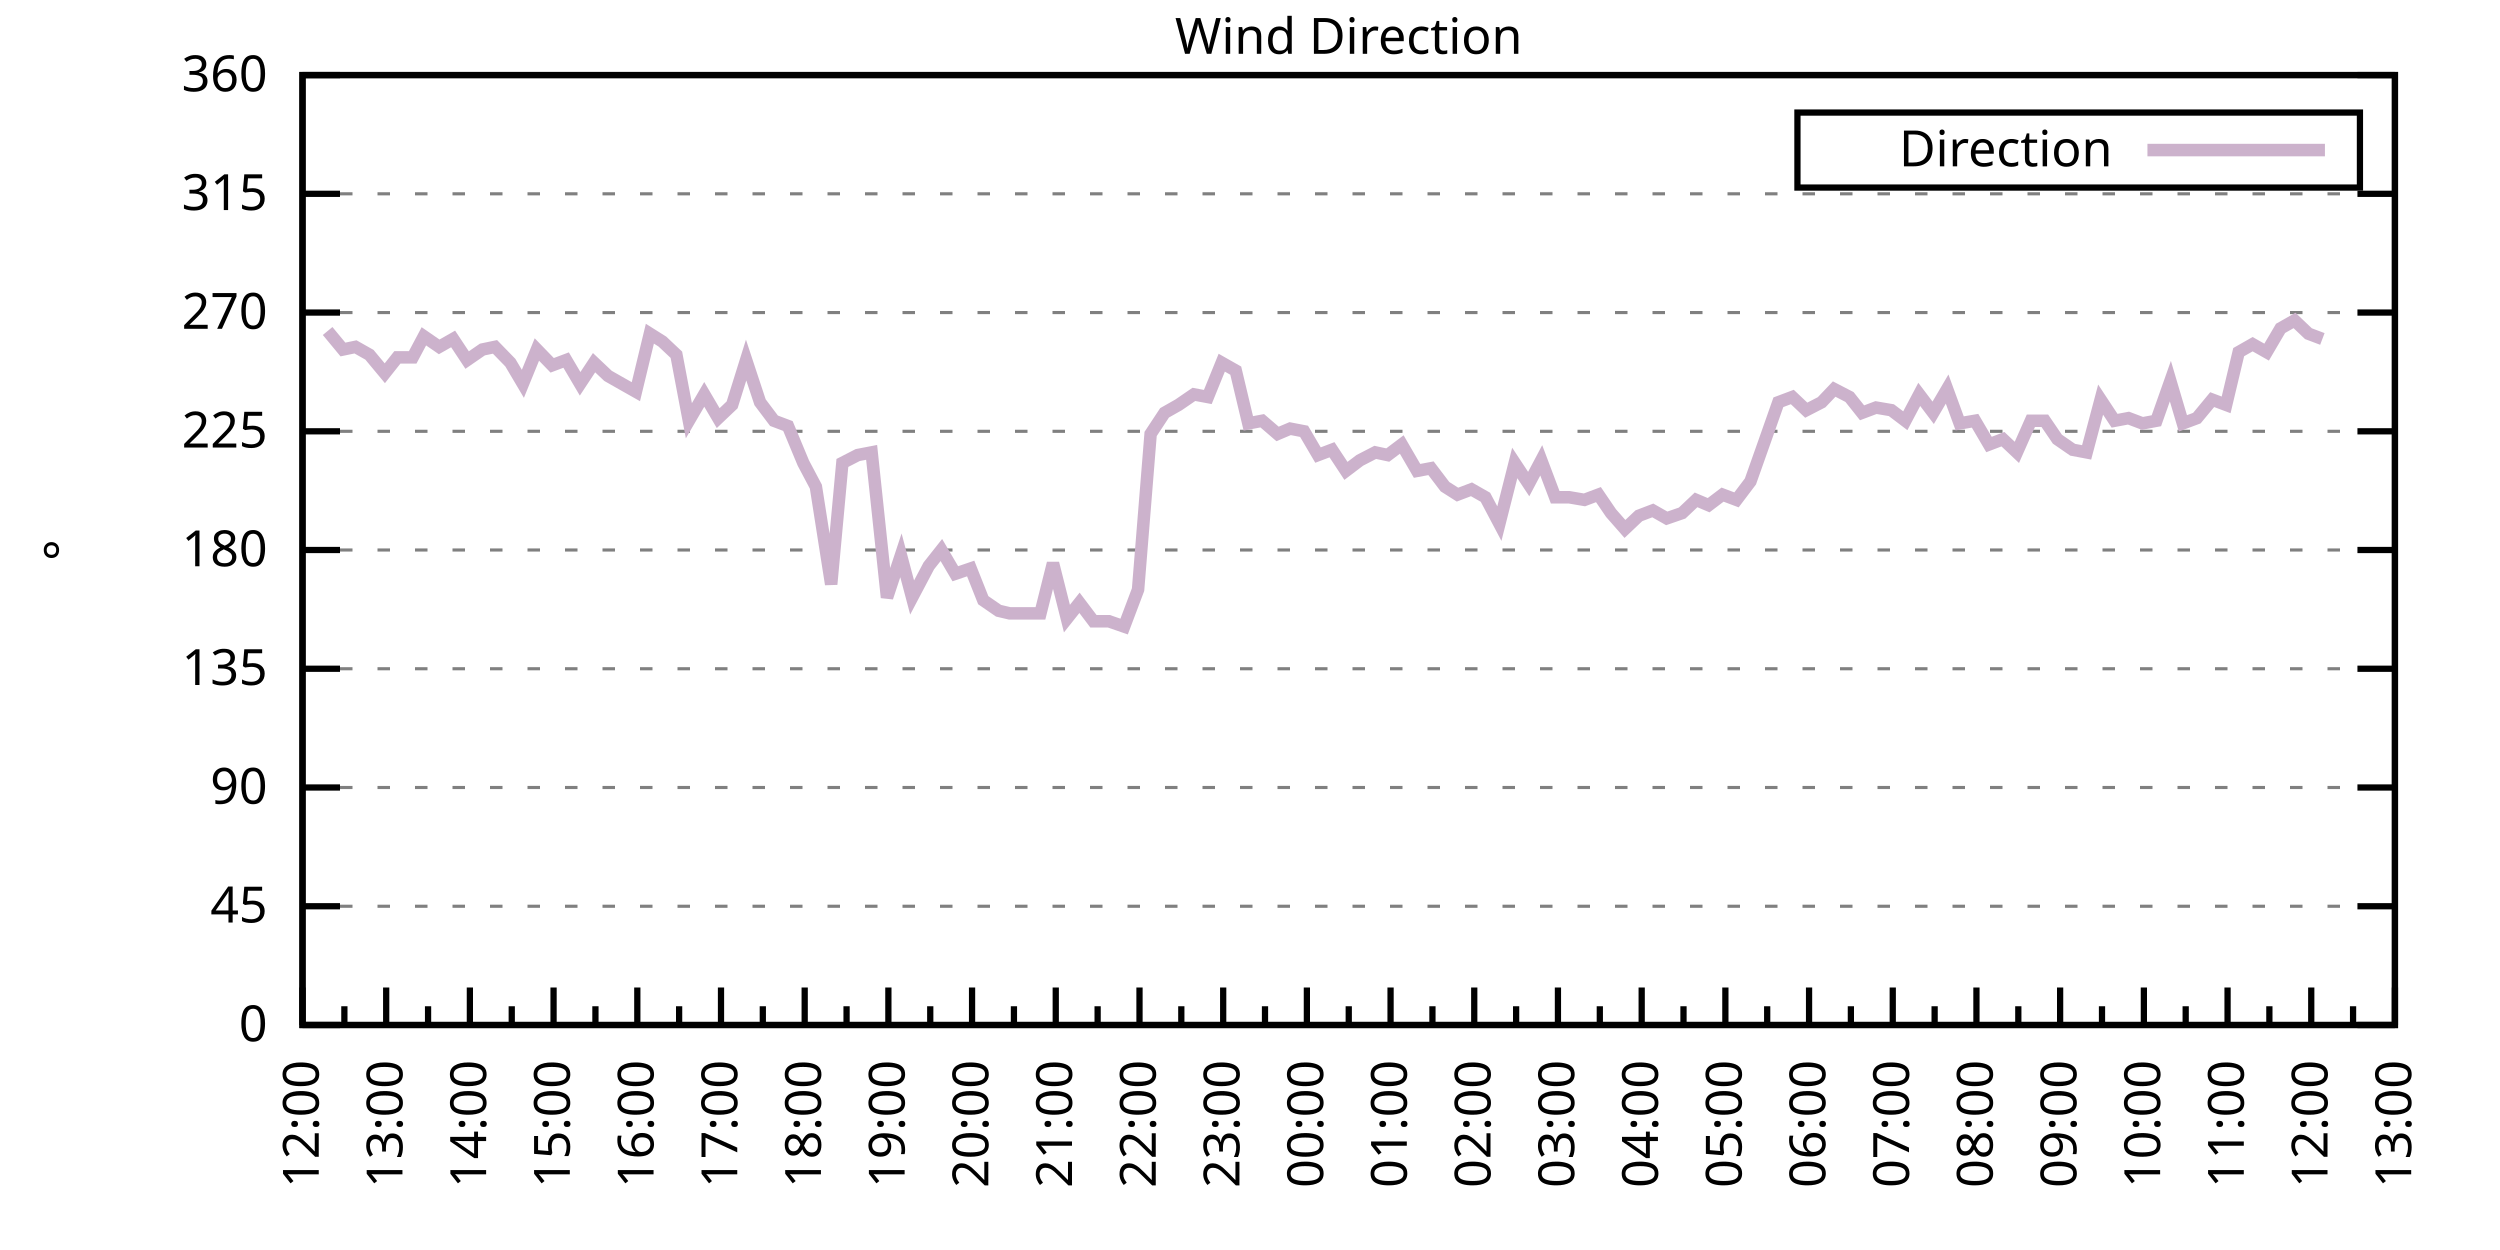
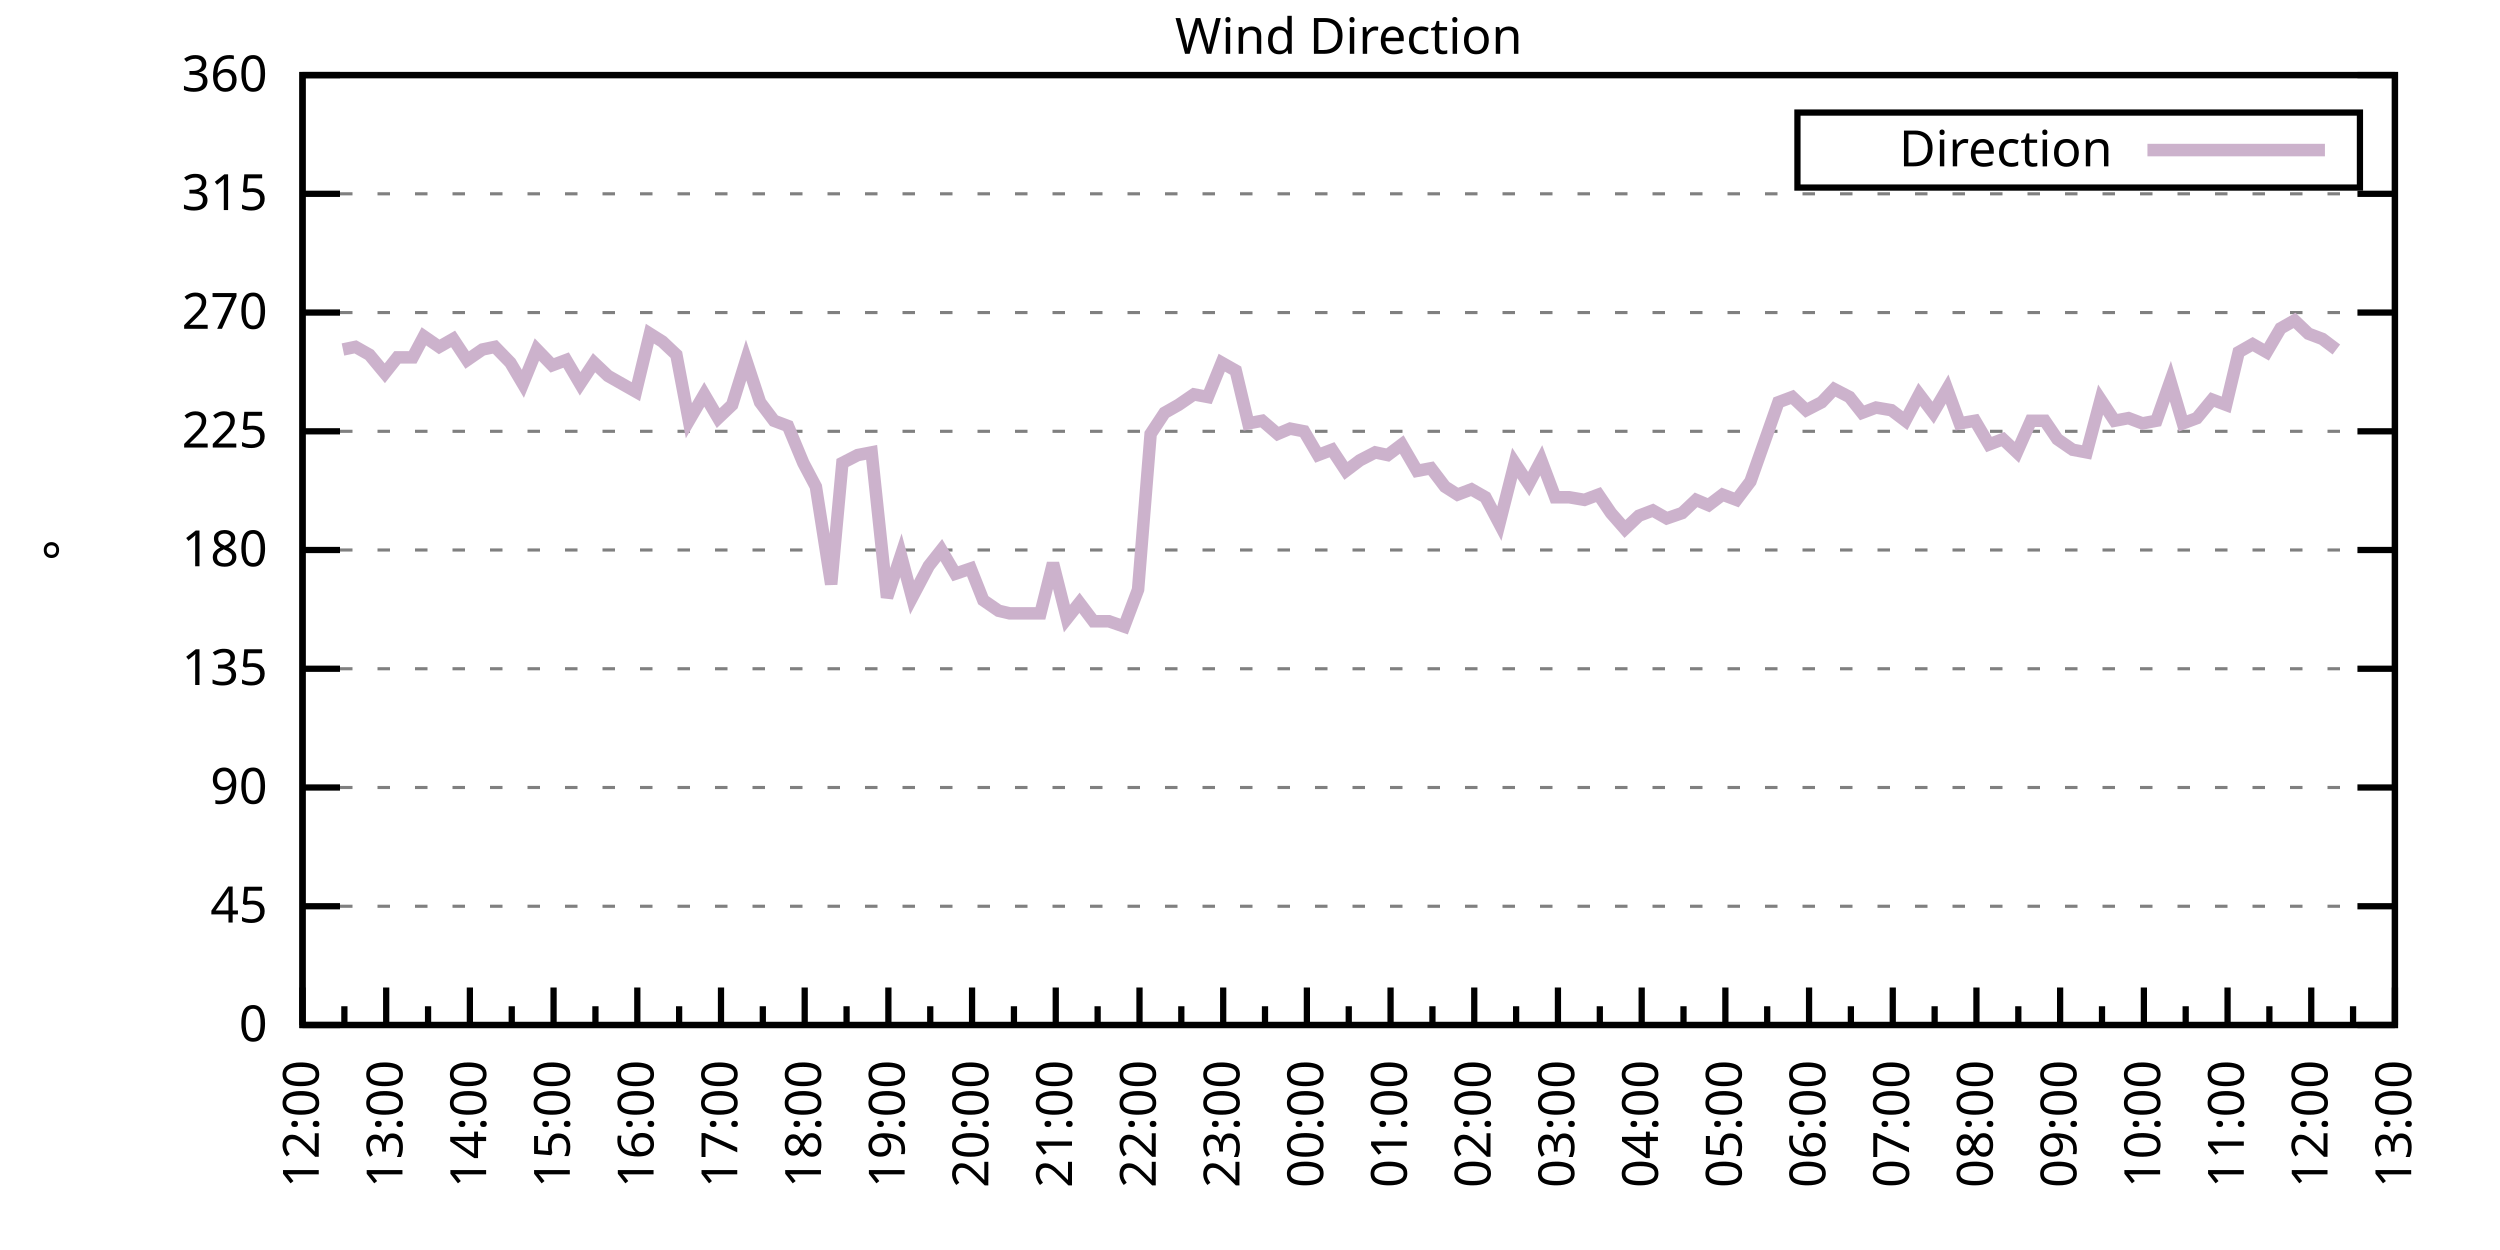
<svg xmlns="http://www.w3.org/2000/svg" xmlns:xlink="http://www.w3.org/1999/xlink" width="400" height="200" viewBox="0 0 400 200">
  <g id="gnuplot_canvas">
    <rect x="0" y="0" width="400" height="200" fill="none" />
    <defs>
      <circle id="gpDot" r="0.5" stroke-width="0.5" stroke="currentColor" />
      <path id="gpPt0" stroke-width="0.333" stroke="currentColor" d="M-1,0 h2 M0,-1 v2" />
      <path id="gpPt1" stroke-width="0.333" stroke="currentColor" d="M-1,-1 L1,1 M1,-1 L-1,1" />
      <path id="gpPt2" stroke-width="0.333" stroke="currentColor" d="M-1,0 L1,0 M0,-1 L0,1 M-1,-1 L1,1 M-1,1 L1,-1" />
      <rect id="gpPt3" stroke-width="0.333" stroke="currentColor" x="-1" y="-1" width="2" height="2" />
      <rect id="gpPt4" stroke-width="0.333" stroke="currentColor" fill="currentColor" x="-1" y="-1" width="2" height="2" />
      <circle id="gpPt5" stroke-width="0.333" stroke="currentColor" cx="0" cy="0" r="1" />
      <use xlink:href="#gpPt5" id="gpPt6" fill="currentColor" stroke="none" />
      <path id="gpPt7" stroke-width="0.333" stroke="currentColor" d="M0,-1.33 L-1.33,0.67 L1.33,0.67 z" />
      <use xlink:href="#gpPt7" id="gpPt8" fill="currentColor" stroke="none" />
      <use xlink:href="#gpPt7" id="gpPt9" stroke="currentColor" transform="rotate(180)" />
      <use xlink:href="#gpPt9" id="gpPt10" fill="currentColor" stroke="none" />
      <use xlink:href="#gpPt3" id="gpPt11" stroke="currentColor" transform="rotate(45)" />
      <use xlink:href="#gpPt11" id="gpPt12" fill="currentColor" stroke="none" />
      <path id="gpPt13" stroke-width="0.333" stroke="currentColor" d="M0,1.330 L1.265,0.411 L0.782,-1.067 L-0.782,-1.076 L-1.265,0.411 z" />
      <use xlink:href="#gpPt13" id="gpPt14" fill="currentColor" stroke="none" />
      <filter id="textbox" filterUnits="objectBoundingBox" x="0" y="0" height="1" width="1">
        <feFlood flood-color="white" flood-opacity="1" result="bgnd" />
        <feComposite in="SourceGraphic" in2="bgnd" operator="atop" />
      </filter>
      <filter id="greybox" filterUnits="objectBoundingBox" x="0" y="0" height="1" width="1">
        <feFlood flood-color="lightgrey" flood-opacity="1" result="grey" />
        <feComposite in="SourceGraphic" in2="grey" operator="atop" />
      </filter>
    </defs>
    <g fill="none" color="white" stroke="currentColor" stroke-width="1.00" stroke-linecap="butt" stroke-linejoin="miter">
</g>
    <g fill="none" color="black" stroke="currentColor" stroke-width="1.00" stroke-linecap="butt" stroke-linejoin="miter">
      <g stroke="none" shape-rendering="crispEdges">
        <polygon fill="rgb(255, 255, 255)" points="48.40,164.00 383.18,164.00 383.18,12.02 48.40,12.02 " />
      </g>
    </g>
    <g fill="none" color="black" stroke="currentColor" stroke-width="1.00" stroke-linecap="butt" stroke-linejoin="miter">
</g>
    <g fill="none" color="black" stroke="black" stroke-width="0.50" stroke-linecap="butt" stroke-linejoin="miter">
</g>
    <g fill="none" color="gray" stroke="currentColor" stroke-width="0.50" stroke-linecap="butt" stroke-linejoin="miter">
      <path stroke="gray" stroke-dasharray="2,4" class="gridline" d="M48.40,164.00 L383.19,164.00  " />
    </g>
    <g fill="none" color="gray" stroke="gray" stroke-width="1.00" stroke-linecap="butt" stroke-linejoin="miter">
</g>
    <g fill="none" color="black" stroke="currentColor" stroke-width="1.00" stroke-linecap="butt" stroke-linejoin="miter">
      <path stroke="black" d="M48.40,164.00 L54.40,164.00 M383.19,164.00 L377.19,164.00  " />
      <g transform="translate(42.80,166.60)" stroke="none" fill="black" font-family="Sans" font-size="8.00" text-anchor="end">
        <text>
          <tspan font-family="Sans"> 0</tspan>
        </text>
      </g>
    </g>
    <g fill="none" color="black" stroke="currentColor" stroke-width="1.00" stroke-linecap="butt" stroke-linejoin="miter">
</g>
    <g fill="none" color="black" stroke="black" stroke-width="0.50" stroke-linecap="butt" stroke-linejoin="miter">
</g>
    <g fill="none" color="gray" stroke="currentColor" stroke-width="0.50" stroke-linecap="butt" stroke-linejoin="miter">
      <path stroke="gray" stroke-dasharray="2,4" class="gridline" d="M48.40,145.00 L383.19,145.00  " />
    </g>
    <g fill="none" color="gray" stroke="gray" stroke-width="1.00" stroke-linecap="butt" stroke-linejoin="miter">
</g>
    <g fill="none" color="black" stroke="currentColor" stroke-width="1.00" stroke-linecap="butt" stroke-linejoin="miter">
      <path stroke="black" d="M48.40,145.00 L54.40,145.00 M383.19,145.00 L377.19,145.00  " />
      <g transform="translate(42.80,147.60)" stroke="none" fill="black" font-family="Sans" font-size="8.00" text-anchor="end">
        <text>
          <tspan font-family="Sans"> 45</tspan>
        </text>
      </g>
    </g>
    <g fill="none" color="black" stroke="currentColor" stroke-width="1.00" stroke-linecap="butt" stroke-linejoin="miter">
</g>
    <g fill="none" color="black" stroke="black" stroke-width="0.50" stroke-linecap="butt" stroke-linejoin="miter">
</g>
    <g fill="none" color="gray" stroke="currentColor" stroke-width="0.50" stroke-linecap="butt" stroke-linejoin="miter">
      <path stroke="gray" stroke-dasharray="2,4" class="gridline" d="M48.40,126.00 L383.19,126.00  " />
    </g>
    <g fill="none" color="gray" stroke="gray" stroke-width="1.00" stroke-linecap="butt" stroke-linejoin="miter">
</g>
    <g fill="none" color="black" stroke="currentColor" stroke-width="1.00" stroke-linecap="butt" stroke-linejoin="miter">
      <path stroke="black" d="M48.40,126.00 L54.40,126.00 M383.19,126.00 L377.19,126.00  " />
      <g transform="translate(42.80,128.60)" stroke="none" fill="black" font-family="Sans" font-size="8.00" text-anchor="end">
        <text>
          <tspan font-family="Sans"> 90</tspan>
        </text>
      </g>
    </g>
    <g fill="none" color="black" stroke="currentColor" stroke-width="1.00" stroke-linecap="butt" stroke-linejoin="miter">
</g>
    <g fill="none" color="black" stroke="black" stroke-width="0.50" stroke-linecap="butt" stroke-linejoin="miter">
</g>
    <g fill="none" color="gray" stroke="currentColor" stroke-width="0.50" stroke-linecap="butt" stroke-linejoin="miter">
      <path stroke="gray" stroke-dasharray="2,4" class="gridline" d="M48.40,107.00 L383.19,107.00  " />
    </g>
    <g fill="none" color="gray" stroke="gray" stroke-width="1.00" stroke-linecap="butt" stroke-linejoin="miter">
</g>
    <g fill="none" color="black" stroke="currentColor" stroke-width="1.00" stroke-linecap="butt" stroke-linejoin="miter">
      <path stroke="black" d="M48.40,107.00 L54.40,107.00 M383.19,107.00 L377.19,107.00  " />
      <g transform="translate(42.80,109.60)" stroke="none" fill="black" font-family="Sans" font-size="8.00" text-anchor="end">
        <text>
          <tspan font-family="Sans"> 135</tspan>
        </text>
      </g>
    </g>
    <g fill="none" color="black" stroke="currentColor" stroke-width="1.00" stroke-linecap="butt" stroke-linejoin="miter">
</g>
    <g fill="none" color="black" stroke="black" stroke-width="0.50" stroke-linecap="butt" stroke-linejoin="miter">
</g>
    <g fill="none" color="gray" stroke="currentColor" stroke-width="0.50" stroke-linecap="butt" stroke-linejoin="miter">
      <path stroke="gray" stroke-dasharray="2,4" class="gridline" d="M48.40,88.00 L383.19,88.00  " />
    </g>
    <g fill="none" color="gray" stroke="gray" stroke-width="1.00" stroke-linecap="butt" stroke-linejoin="miter">
</g>
    <g fill="none" color="black" stroke="currentColor" stroke-width="1.00" stroke-linecap="butt" stroke-linejoin="miter">
      <path stroke="black" d="M48.40,88.00 L54.40,88.00 M383.19,88.00 L377.19,88.00  " />
      <g transform="translate(42.80,90.60)" stroke="none" fill="black" font-family="Sans" font-size="8.00" text-anchor="end">
        <text>
          <tspan font-family="Sans"> 180</tspan>
        </text>
      </g>
    </g>
    <g fill="none" color="black" stroke="currentColor" stroke-width="1.00" stroke-linecap="butt" stroke-linejoin="miter">
</g>
    <g fill="none" color="black" stroke="black" stroke-width="0.50" stroke-linecap="butt" stroke-linejoin="miter">
</g>
    <g fill="none" color="gray" stroke="currentColor" stroke-width="0.50" stroke-linecap="butt" stroke-linejoin="miter">
      <path stroke="gray" stroke-dasharray="2,4" class="gridline" d="M48.40,69.01 L383.19,69.01  " />
    </g>
    <g fill="none" color="gray" stroke="gray" stroke-width="1.00" stroke-linecap="butt" stroke-linejoin="miter">
</g>
    <g fill="none" color="black" stroke="currentColor" stroke-width="1.00" stroke-linecap="butt" stroke-linejoin="miter">
      <path stroke="black" d="M48.40,69.01 L54.40,69.01 M383.19,69.01 L377.19,69.01  " />
      <g transform="translate(42.80,71.61)" stroke="none" fill="black" font-family="Sans" font-size="8.00" text-anchor="end">
        <text>
          <tspan font-family="Sans"> 225</tspan>
        </text>
      </g>
    </g>
    <g fill="none" color="black" stroke="currentColor" stroke-width="1.00" stroke-linecap="butt" stroke-linejoin="miter">
</g>
    <g fill="none" color="black" stroke="black" stroke-width="0.50" stroke-linecap="butt" stroke-linejoin="miter">
</g>
    <g fill="none" color="gray" stroke="currentColor" stroke-width="0.50" stroke-linecap="butt" stroke-linejoin="miter">
      <path stroke="gray" stroke-dasharray="2,4" class="gridline" d="M48.40,50.01 L383.19,50.01  " />
    </g>
    <g fill="none" color="gray" stroke="gray" stroke-width="1.00" stroke-linecap="butt" stroke-linejoin="miter">
</g>
    <g fill="none" color="black" stroke="currentColor" stroke-width="1.00" stroke-linecap="butt" stroke-linejoin="miter">
      <path stroke="black" d="M48.40,50.01 L54.40,50.01 M383.19,50.01 L377.19,50.01  " />
      <g transform="translate(42.80,52.61)" stroke="none" fill="black" font-family="Sans" font-size="8.00" text-anchor="end">
        <text>
          <tspan font-family="Sans"> 270</tspan>
        </text>
      </g>
    </g>
    <g fill="none" color="black" stroke="currentColor" stroke-width="1.00" stroke-linecap="butt" stroke-linejoin="miter">
</g>
    <g fill="none" color="black" stroke="black" stroke-width="0.50" stroke-linecap="butt" stroke-linejoin="miter">
</g>
    <g fill="none" color="gray" stroke="currentColor" stroke-width="0.50" stroke-linecap="butt" stroke-linejoin="miter">
      <path stroke="gray" stroke-dasharray="2,4" class="gridline" d="M48.40,31.01 L383.19,31.01  " />
    </g>
    <g fill="none" color="gray" stroke="gray" stroke-width="1.00" stroke-linecap="butt" stroke-linejoin="miter">
</g>
    <g fill="none" color="black" stroke="currentColor" stroke-width="1.00" stroke-linecap="butt" stroke-linejoin="miter">
      <path stroke="black" d="M48.40,31.01 L54.40,31.01 M383.19,31.01 L377.19,31.01  " />
      <g transform="translate(42.80,33.61)" stroke="none" fill="black" font-family="Sans" font-size="8.00" text-anchor="end">
        <text>
          <tspan font-family="Sans"> 315</tspan>
        </text>
      </g>
    </g>
    <g fill="none" color="black" stroke="currentColor" stroke-width="1.00" stroke-linecap="butt" stroke-linejoin="miter">
</g>
    <g fill="none" color="black" stroke="black" stroke-width="0.50" stroke-linecap="butt" stroke-linejoin="miter">
</g>
    <g fill="none" color="gray" stroke="currentColor" stroke-width="0.50" stroke-linecap="butt" stroke-linejoin="miter">
      <path stroke="gray" stroke-dasharray="2,4" class="gridline" d="M48.40,12.01 L383.19,12.01  " />
    </g>
    <g fill="none" color="gray" stroke="gray" stroke-width="1.00" stroke-linecap="butt" stroke-linejoin="miter">
</g>
    <g fill="none" color="black" stroke="currentColor" stroke-width="1.00" stroke-linecap="butt" stroke-linejoin="miter">
      <path stroke="black" d="M48.40,12.01 L54.40,12.01 M383.19,12.01 L377.19,12.01  " />
      <g transform="translate(42.80,14.61)" stroke="none" fill="black" font-family="Sans" font-size="8.00" text-anchor="end">
        <text>
          <tspan font-family="Sans"> 360</tspan>
        </text>
      </g>
    </g>
    <g fill="none" color="black" stroke="currentColor" stroke-width="1.00" stroke-linecap="butt" stroke-linejoin="miter">
      <path stroke="black" d="M48.40,164.00 L48.40,158.00  " />
      <g transform="translate(51.00,169.60) rotate(270)" stroke="none" fill="black" font-family="Sans" font-size="8.00" text-anchor="end">
        <text>
          <tspan font-family="Sans">12:00</tspan>
        </text>
      </g>
    </g>
    <g fill="none" color="black" stroke="currentColor" stroke-width="1.00" stroke-linecap="butt" stroke-linejoin="miter">
      <path stroke="black" d="M55.10,164.00 L55.10,161.00 M61.79,164.00 L61.79,158.00  " />
      <g transform="translate(64.39,169.60) rotate(270)" stroke="none" fill="black" font-family="Sans" font-size="8.00" text-anchor="end">
        <text>
          <tspan font-family="Sans">13:00</tspan>
        </text>
      </g>
    </g>
    <g fill="none" color="black" stroke="currentColor" stroke-width="1.00" stroke-linecap="butt" stroke-linejoin="miter">
      <path stroke="black" d="M68.49,164.00 L68.49,161.00 M75.18,164.00 L75.18,158.00  " />
      <g transform="translate(77.78,169.60) rotate(270)" stroke="none" fill="black" font-family="Sans" font-size="8.00" text-anchor="end">
        <text>
          <tspan font-family="Sans">14:00</tspan>
        </text>
      </g>
    </g>
    <g fill="none" color="black" stroke="currentColor" stroke-width="1.00" stroke-linecap="butt" stroke-linejoin="miter">
      <path stroke="black" d="M81.88,164.00 L81.88,161.00 M88.57,164.00 L88.57,158.00  " />
      <g transform="translate(91.17,169.60) rotate(270)" stroke="none" fill="black" font-family="Sans" font-size="8.00" text-anchor="end">
        <text>
          <tspan font-family="Sans">15:00</tspan>
        </text>
      </g>
    </g>
    <g fill="none" color="black" stroke="currentColor" stroke-width="1.00" stroke-linecap="butt" stroke-linejoin="miter">
      <path stroke="black" d="M95.27,164.00 L95.27,161.00 M101.97,164.00 L101.97,158.00  " />
      <g transform="translate(104.57,169.60) rotate(270)" stroke="none" fill="black" font-family="Sans" font-size="8.00" text-anchor="end">
        <text>
          <tspan font-family="Sans">16:00</tspan>
        </text>
      </g>
    </g>
    <g fill="none" color="black" stroke="currentColor" stroke-width="1.00" stroke-linecap="butt" stroke-linejoin="miter">
      <path stroke="black" d="M108.66,164.00 L108.66,161.00 M115.36,164.00 L115.36,158.00  " />
      <g transform="translate(117.96,169.60) rotate(270)" stroke="none" fill="black" font-family="Sans" font-size="8.00" text-anchor="end">
        <text>
          <tspan font-family="Sans">17:00</tspan>
        </text>
      </g>
    </g>
    <g fill="none" color="black" stroke="currentColor" stroke-width="1.00" stroke-linecap="butt" stroke-linejoin="miter">
      <path stroke="black" d="M122.05,164.00 L122.05,161.00 M128.75,164.00 L128.75,158.00  " />
      <g transform="translate(131.35,169.60) rotate(270)" stroke="none" fill="black" font-family="Sans" font-size="8.00" text-anchor="end">
        <text>
          <tspan font-family="Sans">18:00</tspan>
        </text>
      </g>
    </g>
    <g fill="none" color="black" stroke="currentColor" stroke-width="1.00" stroke-linecap="butt" stroke-linejoin="miter">
      <path stroke="black" d="M135.45,164.00 L135.45,161.00 M142.14,164.00 L142.14,158.00  " />
      <g transform="translate(144.74,169.60) rotate(270)" stroke="none" fill="black" font-family="Sans" font-size="8.00" text-anchor="end">
        <text>
          <tspan font-family="Sans">19:00</tspan>
        </text>
      </g>
    </g>
    <g fill="none" color="black" stroke="currentColor" stroke-width="1.00" stroke-linecap="butt" stroke-linejoin="miter">
      <path stroke="black" d="M148.84,164.00 L148.84,161.00 M155.53,164.00 L155.53,158.00  " />
      <g transform="translate(158.13,169.60) rotate(270)" stroke="none" fill="black" font-family="Sans" font-size="8.00" text-anchor="end">
        <text>
          <tspan font-family="Sans">20:00</tspan>
        </text>
      </g>
    </g>
    <g fill="none" color="black" stroke="currentColor" stroke-width="1.00" stroke-linecap="butt" stroke-linejoin="miter">
      <path stroke="black" d="M162.23,164.00 L162.23,161.00 M168.92,164.00 L168.92,158.00  " />
      <g transform="translate(171.52,169.60) rotate(270)" stroke="none" fill="black" font-family="Sans" font-size="8.00" text-anchor="end">
        <text>
          <tspan font-family="Sans">21:00</tspan>
        </text>
      </g>
    </g>
    <g fill="none" color="black" stroke="currentColor" stroke-width="1.00" stroke-linecap="butt" stroke-linejoin="miter">
      <path stroke="black" d="M175.62,164.00 L175.62,161.00 M182.32,164.00 L182.32,158.00  " />
      <g transform="translate(184.92,169.60) rotate(270)" stroke="none" fill="black" font-family="Sans" font-size="8.00" text-anchor="end">
        <text>
          <tspan font-family="Sans">22:00</tspan>
        </text>
      </g>
    </g>
    <g fill="none" color="black" stroke="currentColor" stroke-width="1.00" stroke-linecap="butt" stroke-linejoin="miter">
      <path stroke="black" d="M189.01,164.00 L189.01,161.00 M195.71,164.00 L195.71,158.00  " />
      <g transform="translate(198.31,169.60) rotate(270)" stroke="none" fill="black" font-family="Sans" font-size="8.00" text-anchor="end">
        <text>
          <tspan font-family="Sans">23:00</tspan>
        </text>
      </g>
    </g>
    <g fill="none" color="black" stroke="currentColor" stroke-width="1.00" stroke-linecap="butt" stroke-linejoin="miter">
      <path stroke="black" d="M202.40,164.00 L202.40,161.00 M209.10,164.00 L209.10,158.00  " />
      <g transform="translate(211.70,169.60) rotate(270)" stroke="none" fill="black" font-family="Sans" font-size="8.00" text-anchor="end">
        <text>
          <tspan font-family="Sans">00:00</tspan>
        </text>
      </g>
    </g>
    <g fill="none" color="black" stroke="currentColor" stroke-width="1.00" stroke-linecap="butt" stroke-linejoin="miter">
      <path stroke="black" d="M215.80,164.00 L215.80,161.00 M222.49,164.00 L222.49,158.00  " />
      <g transform="translate(225.09,169.60) rotate(270)" stroke="none" fill="black" font-family="Sans" font-size="8.00" text-anchor="end">
        <text>
          <tspan font-family="Sans">01:00</tspan>
        </text>
      </g>
    </g>
    <g fill="none" color="black" stroke="currentColor" stroke-width="1.00" stroke-linecap="butt" stroke-linejoin="miter">
      <path stroke="black" d="M229.19,164.00 L229.19,161.00 M235.88,164.00 L235.88,158.00  " />
      <g transform="translate(238.48,169.60) rotate(270)" stroke="none" fill="black" font-family="Sans" font-size="8.00" text-anchor="end">
        <text>
          <tspan font-family="Sans">02:00</tspan>
        </text>
      </g>
    </g>
    <g fill="none" color="black" stroke="currentColor" stroke-width="1.00" stroke-linecap="butt" stroke-linejoin="miter">
      <path stroke="black" d="M242.58,164.00 L242.58,161.00 M249.27,164.00 L249.27,158.00  " />
      <g transform="translate(251.87,169.60) rotate(270)" stroke="none" fill="black" font-family="Sans" font-size="8.00" text-anchor="end">
        <text>
          <tspan font-family="Sans">03:00</tspan>
        </text>
      </g>
    </g>
    <g fill="none" color="black" stroke="currentColor" stroke-width="1.00" stroke-linecap="butt" stroke-linejoin="miter">
      <path stroke="black" d="M255.97,164.00 L255.97,161.00 M262.67,164.00 L262.67,158.00  " />
      <g transform="translate(265.27,169.60) rotate(270)" stroke="none" fill="black" font-family="Sans" font-size="8.00" text-anchor="end">
        <text>
          <tspan font-family="Sans">04:00</tspan>
        </text>
      </g>
    </g>
    <g fill="none" color="black" stroke="currentColor" stroke-width="1.00" stroke-linecap="butt" stroke-linejoin="miter">
      <path stroke="black" d="M269.36,164.00 L269.36,161.00 M276.06,164.00 L276.06,158.00  " />
      <g transform="translate(278.66,169.60) rotate(270)" stroke="none" fill="black" font-family="Sans" font-size="8.00" text-anchor="end">
        <text>
          <tspan font-family="Sans">05:00</tspan>
        </text>
      </g>
    </g>
    <g fill="none" color="black" stroke="currentColor" stroke-width="1.00" stroke-linecap="butt" stroke-linejoin="miter">
      <path stroke="black" d="M282.75,164.00 L282.75,161.00 M289.45,164.00 L289.45,158.00  " />
      <g transform="translate(292.05,169.60) rotate(270)" stroke="none" fill="black" font-family="Sans" font-size="8.00" text-anchor="end">
        <text>
          <tspan font-family="Sans">06:00</tspan>
        </text>
      </g>
    </g>
    <g fill="none" color="black" stroke="currentColor" stroke-width="1.00" stroke-linecap="butt" stroke-linejoin="miter">
      <path stroke="black" d="M296.14,164.00 L296.14,161.00 M302.84,164.00 L302.84,158.00  " />
      <g transform="translate(305.44,169.60) rotate(270)" stroke="none" fill="black" font-family="Sans" font-size="8.00" text-anchor="end">
        <text>
          <tspan font-family="Sans">07:00</tspan>
        </text>
      </g>
    </g>
    <g fill="none" color="black" stroke="currentColor" stroke-width="1.00" stroke-linecap="butt" stroke-linejoin="miter">
      <path stroke="black" d="M309.54,164.00 L309.54,161.00 M316.23,164.00 L316.23,158.00  " />
      <g transform="translate(318.83,169.60) rotate(270)" stroke="none" fill="black" font-family="Sans" font-size="8.00" text-anchor="end">
        <text>
          <tspan font-family="Sans">08:00</tspan>
        </text>
      </g>
    </g>
    <g fill="none" color="black" stroke="currentColor" stroke-width="1.00" stroke-linecap="butt" stroke-linejoin="miter">
      <path stroke="black" d="M322.93,164.00 L322.93,161.00 M329.62,164.00 L329.62,158.00  " />
      <g transform="translate(332.22,169.60) rotate(270)" stroke="none" fill="black" font-family="Sans" font-size="8.00" text-anchor="end">
        <text>
          <tspan font-family="Sans">09:00</tspan>
        </text>
      </g>
    </g>
    <g fill="none" color="black" stroke="currentColor" stroke-width="1.00" stroke-linecap="butt" stroke-linejoin="miter">
      <path stroke="black" d="M336.32,164.00 L336.32,161.00 M343.02,164.00 L343.02,158.00  " />
      <g transform="translate(345.62,169.60) rotate(270)" stroke="none" fill="black" font-family="Sans" font-size="8.00" text-anchor="end">
        <text>
          <tspan font-family="Sans">10:00</tspan>
        </text>
      </g>
    </g>
    <g fill="none" color="black" stroke="currentColor" stroke-width="1.00" stroke-linecap="butt" stroke-linejoin="miter">
      <path stroke="black" d="M349.71,164.00 L349.71,161.00 M356.41,164.00 L356.41,158.00  " />
      <g transform="translate(359.01,169.60) rotate(270)" stroke="none" fill="black" font-family="Sans" font-size="8.00" text-anchor="end">
        <text>
          <tspan font-family="Sans">11:00</tspan>
        </text>
      </g>
    </g>
    <g fill="none" color="black" stroke="currentColor" stroke-width="1.00" stroke-linecap="butt" stroke-linejoin="miter">
      <path stroke="black" d="M363.10,164.00 L363.10,161.00 M369.80,164.00 L369.80,158.00  " />
      <g transform="translate(372.40,169.60) rotate(270)" stroke="none" fill="black" font-family="Sans" font-size="8.00" text-anchor="end">
        <text>
          <tspan font-family="Sans">12:00</tspan>
        </text>
      </g>
    </g>
    <g fill="none" color="black" stroke="currentColor" stroke-width="1.00" stroke-linecap="butt" stroke-linejoin="miter">
      <path stroke="black" d="M376.49,164.00 L376.49,161.00 M383.19,164.00 L383.19,158.00  " />
      <g transform="translate(385.79,169.60) rotate(270)" stroke="none" fill="black" font-family="Sans" font-size="8.00" text-anchor="end">
        <text>
          <tspan font-family="Sans">13:00</tspan>
        </text>
      </g>
    </g>
    <g fill="none" color="black" stroke="currentColor" stroke-width="1.00" stroke-linecap="butt" stroke-linejoin="miter">
</g>
    <g fill="none" color="black" stroke="currentColor" stroke-width="1.00" stroke-linecap="butt" stroke-linejoin="miter">
      <path stroke="black" d="M48.40,12.01 L48.40,164.00 L383.19,164.00 L383.19,12.01 L48.40,12.01 Z  " />
    </g>
    <g fill="none" color="black" stroke="currentColor" stroke-width="1.00" stroke-linecap="butt" stroke-linejoin="miter">
      <g transform="translate(12.80,88.01) rotate(270)" stroke="none" fill="black" font-family="Sans" font-size="8.00" text-anchor="middle">
        <text>
          <tspan font-family="Sans">°</tspan>
        </text>
      </g>
    </g>
    <g fill="none" color="black" stroke="currentColor" stroke-width="1.00" stroke-linecap="butt" stroke-linejoin="miter">
</g>
    <g fill="none" color="black" stroke="currentColor" stroke-width="1.00" stroke-linecap="butt" stroke-linejoin="miter">
      <path stroke="black" d="M287.59,30.01 L287.59,18.01 L377.59,18.01 L377.59,30.01 L287.59,30.01 Z  " />
    </g>
    <g id="Wind_direction_plot_1">
      <g fill="none" color="white" stroke="black" stroke-width="2.00" stroke-linecap="butt" stroke-linejoin="miter">
</g>
      <g fill="none" color="black" stroke="currentColor" stroke-width="2.00" stroke-linecap="butt" stroke-linejoin="miter">
        <g transform="translate(337.99,26.61)" stroke="none" fill="black" font-family="Sans" font-size="8.00" text-anchor="end">
          <text>
            <tspan font-family="Sans">Direction</tspan>
          </text>
        </g>
      </g>
      <g fill="none" color="black" stroke="currentColor" stroke-width="2.00" stroke-linecap="butt" stroke-linejoin="miter">
-         <path stroke="rgb(204, 178, 204)" d="M343.59,24.01 L371.99,24.01 M52.42,52.96 L54.87,55.92 L56.88,55.50 L59.11,56.76 L61.57,59.72 L63.58,57.18   L66.03,57.18 L67.82,53.81 L70.27,55.50 L72.50,54.23 L74.74,57.61 L77.19,55.92 L79.20,55.50 L81.66,58.03   L83.66,61.41 L85.90,55.92 L88.35,58.45 L90.58,57.61 L92.82,61.41 L95.05,58.03 L97.28,60.14 L99.51,61.41   L101.74,62.67 L103.98,53.39 L105.98,54.65 L108.22,56.76 L110.22,67.32 L112.68,63.10 L114.91,66.90 L117.14,64.78   L119.38,57.61 L121.61,64.36 L123.84,67.32 L126.07,68.16 L128.53,74.07 L130.54,77.87 L132.99,93.49 L134.78,74.07   L137.23,72.81 L139.46,72.38 L141.92,95.60 L144.15,88.85 L145.94,95.60 L148.61,90.54 L150.62,88.00 L152.85,91.80   L155.31,90.96 L157.32,96.03 L159.77,97.72 L161.56,98.14 L164.24,98.14 L166.47,98.14 L168.48,90.12 L170.71,98.98   L172.72,96.45 L174.95,99.40 L177.41,99.40 L179.86,100.25 L182.09,94.34 L184.10,69.43 L186.33,66.05 L188.57,64.78   L191.02,63.10 L193.25,63.52 L195.48,58.03 L197.72,59.30 L199.73,67.74 L201.96,67.32 L204.41,69.43 L206.42,68.58   L208.65,69.01 L210.88,72.81 L213.12,71.96 L215.35,75.34 L217.58,73.65 L220.04,72.38 L222.04,72.81 L224.28,71.12   L226.73,75.34 L228.96,74.92 L231.20,77.87 L233.20,79.14 L235.44,78.29 L237.67,79.56 L239.90,83.78 L242.36,74.07   L244.59,77.45 L246.60,73.65 L248.83,79.56 L251.06,79.56 L253.51,79.98 L255.75,79.14 L257.76,82.09 L259.99,84.63   L262.22,82.52 L264.45,81.67 L266.68,82.94 L269.14,82.09 L271.37,79.98 L273.38,80.83 L275.61,79.14 L277.84,79.98   L280.07,77.03 L282.31,70.70 L284.54,64.36 L286.77,63.52 L289.00,65.63 L291.46,64.36 L293.47,62.25 L295.92,63.52   L297.93,66.05 L300.16,65.21 L302.62,65.63 L304.85,67.32 L307.08,63.10 L309.31,66.05 L311.54,62.25 L313.55,67.74   L316.01,67.32 L318.24,71.12 L320.47,70.27 L322.70,72.38 L324.94,67.32 L327.17,67.32 L329.18,70.27 L331.63,71.96   L333.86,72.38 L336.10,63.94 L338.33,67.32 L340.56,66.90 L342.79,67.74 L345.02,67.32 L347.26,60.98 L349.26,67.74   L351.50,66.90 L353.95,63.94 L356.18,64.78 L358.19,56.34 L360.42,55.07 L362.66,56.34 L364.89,52.54 L367.12,51.27   L369.35,53.39 L371.58,54.23  " />
+         <path stroke="rgb(204, 178, 204)" d="M343.59,24.01 L371.99,24.01 M54.87,55.92 L56.88,55.50 L59.11,56.76 L61.57,59.72 L63.58,57.18 L66.03,57.18   L67.82,53.81 L70.27,55.50 L72.50,54.23 L74.74,57.61 L77.19,55.92 L79.20,55.50 L81.66,58.03 L83.66,61.41   L85.90,55.92 L88.35,58.45 L90.58,57.61 L92.82,61.41 L95.05,58.03 L97.28,60.14 L99.51,61.41 L101.74,62.67   L103.98,53.39 L105.98,54.65 L108.22,56.76 L110.22,67.32 L112.68,63.10 L114.91,66.90 L117.14,64.78 L119.38,57.61   L121.61,64.36 L123.84,67.32 L126.07,68.16 L128.53,74.07 L130.54,77.87 L132.99,93.49 L134.78,74.07 L137.23,72.81   L139.46,72.38 L141.92,95.60 L144.15,88.85 L145.94,95.60 L148.61,90.54 L150.62,88.00 L152.85,91.80 L155.31,90.96   L157.32,96.03 L159.77,97.72 L161.56,98.14 L164.24,98.14 L166.47,98.14 L168.48,90.12 L170.71,98.98 L172.72,96.45   L174.95,99.40 L177.41,99.40 L179.86,100.25 L182.09,94.34 L184.10,69.43 L186.33,66.05 L188.57,64.78 L191.02,63.10   L193.25,63.52 L195.48,58.03 L197.72,59.30 L199.73,67.74 L201.96,67.32 L204.41,69.43 L206.42,68.58 L208.65,69.01   L210.88,72.81 L213.12,71.96 L215.35,75.34 L217.58,73.65 L220.04,72.38 L222.04,72.81 L224.28,71.12 L226.73,75.34   L228.96,74.92 L231.20,77.87 L233.20,79.14 L235.44,78.29 L237.67,79.56 L239.90,83.78 L242.36,74.07 L244.59,77.45   L246.60,73.65 L248.83,79.56 L251.06,79.56 L253.51,79.98 L255.75,79.14 L257.76,82.09 L259.99,84.63 L262.22,82.52   L264.45,81.67 L266.68,82.94 L269.14,82.09 L271.37,79.98 L273.38,80.83 L275.61,79.14 L277.84,79.98 L280.07,77.03   L282.31,70.70 L284.54,64.36 L286.77,63.52 L289.00,65.63 L291.46,64.36 L293.47,62.25 L295.92,63.52 L297.93,66.05   L300.16,65.21 L302.62,65.63 L304.85,67.32 L307.08,63.10 L309.31,66.05 L311.54,62.25 L313.55,67.74 L316.01,67.32   L318.24,71.12 L320.47,70.27 L322.70,72.38 L324.94,67.32 L327.17,67.32 L329.18,70.27 L331.63,71.96 L333.86,72.38   L336.10,63.94 L338.33,67.32 L340.56,66.90 L342.79,67.74 L345.02,67.32 L347.26,60.98 L349.26,67.74 L351.50,66.90   L353.95,63.94 L356.18,64.78 L358.19,56.34 L360.42,55.07 L362.66,56.34 L364.89,52.54 L367.12,51.27 L369.35,53.39   L371.58,54.23 L373.82,55.92  " />
      </g>
    </g>
    <g fill="none" color="black" stroke="currentColor" stroke-width="2.00" stroke-linecap="butt" stroke-linejoin="miter">
</g>
    <g fill="none" color="black" stroke="black" stroke-width="1.00" stroke-linecap="butt" stroke-linejoin="miter">
</g>
    <g fill="none" color="black" stroke="currentColor" stroke-width="1.00" stroke-linecap="butt" stroke-linejoin="miter">
      <path stroke="black" d="M48.40,12.01 L48.40,164.00 L383.19,164.00 L383.19,12.01 L48.40,12.01 Z  " />
    </g>
    <g fill="none" color="black" stroke="currentColor" stroke-width="1.00" stroke-linecap="butt" stroke-linejoin="miter">
      <g transform="translate(215.79,8.61)" stroke="none" fill="black" font-family="Sans" font-size="8.00" text-anchor="middle">
        <text>
          <tspan font-family="Sans">Wind Direction</tspan>
        </text>
      </g>
    </g>
    <g fill="none" color="black" stroke="currentColor" stroke-width="1.00" stroke-linecap="butt" stroke-linejoin="miter">
</g>
  </g>
</svg>
